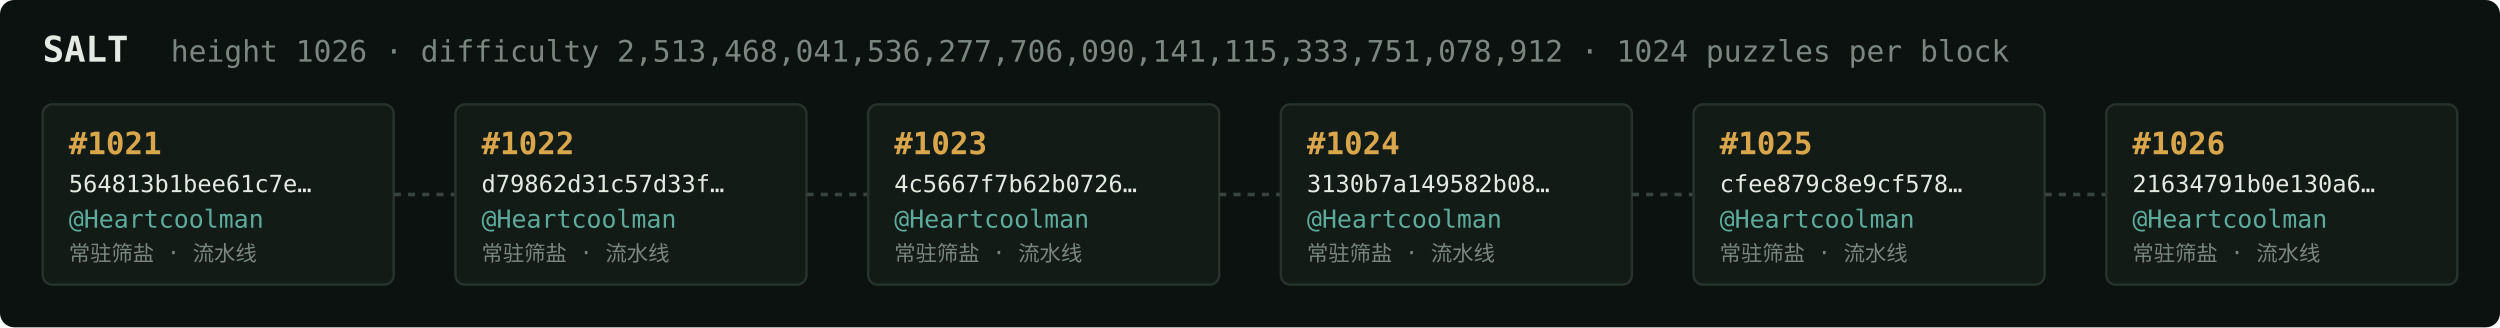
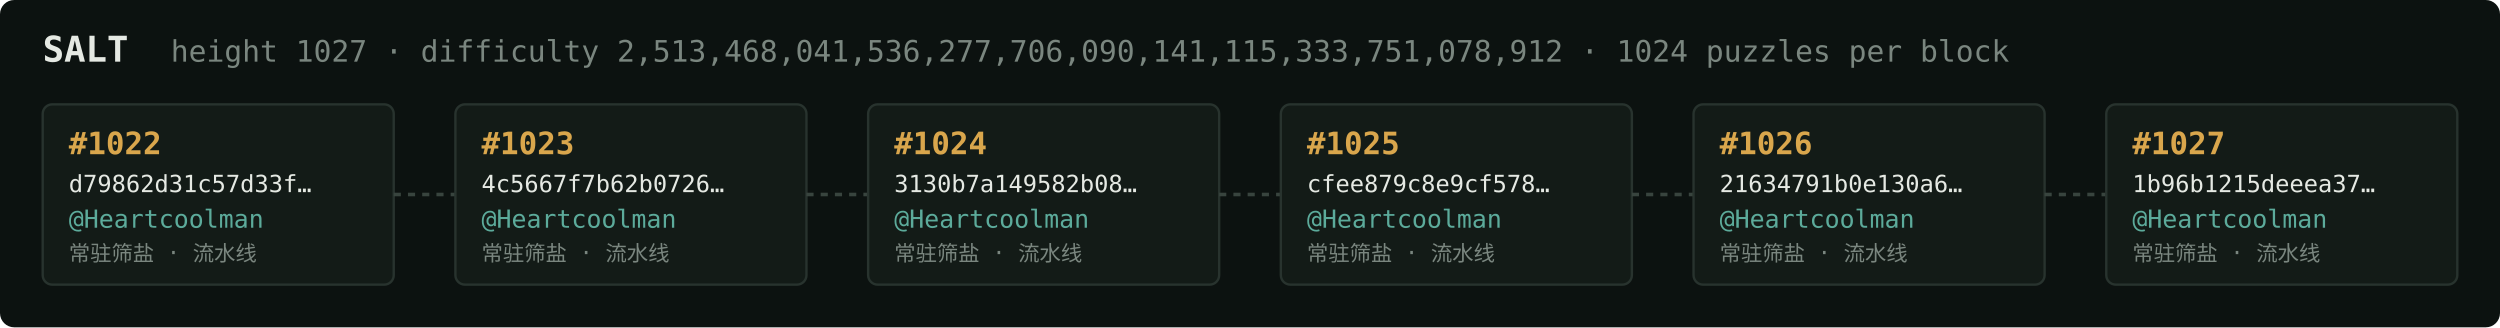
<svg xmlns="http://www.w3.org/2000/svg" width="1054" height="138" viewBox="0 0 1054 138" font-family="ui-monospace,SFMono-Regular,Menlo,monospace">
  <rect fill="#0c1210" width="1054" height="138" rx="6" />
  <text x="18" y="26" fill="#e5e9e3" font-size="15" font-weight="700">SALT</text>
-   <text x="72" y="26" fill="#7a867f" font-size="12.5">height 1026 · difficulty 2,513,468,041,536,277,706,090,141,115,333,751,078,912 · 1024 puzzles per block</text>
+   <text x="72" y="26" fill="#7a867f" font-size="12.5">height 1027 · difficulty 2,513,468,041,536,277,706,090,141,115,333,751,078,912 · 1024 puzzles per block</text>
  <rect x="18" y="44" width="148" height="76" rx="4" fill="#131b17" stroke="#28332e" stroke-width="1" />
-   <text x="29" y="65" fill="#d9a64c" font-size="13" font-weight="700">#1021</text>
-   <text x="29" y="81" fill="#e5e9e3" font-size="10">564813b1bee61c7e…</text>
+   <text x="29" y="65" fill="#d9a64c" font-size="13" font-weight="700">#1022</text>
+   <text x="29" y="81" fill="#e5e9e3" font-size="10">d79862d31c57d33f…</text>
  <text x="29" y="96" fill="#5cab9b" font-size="10.5">@Heartcoolman</text>
  <text x="29" y="110" fill="#7a867f" font-size="9">常驻筛盐 · 流水线</text>
  <line x1="166" y1="82.0" x2="192" y2="82.0" stroke="#38443e" stroke-width="1.5" stroke-dasharray="3 3" />
  <rect x="192" y="44" width="148" height="76" rx="4" fill="#131b17" stroke="#28332e" stroke-width="1" />
-   <text x="203" y="65" fill="#d9a64c" font-size="13" font-weight="700">#1022</text>
-   <text x="203" y="81" fill="#e5e9e3" font-size="10">d79862d31c57d33f…</text>
+   <text x="203" y="65" fill="#d9a64c" font-size="13" font-weight="700">#1023</text>
+   <text x="203" y="81" fill="#e5e9e3" font-size="10">4c5667f7b62b0726…</text>
  <text x="203" y="96" fill="#5cab9b" font-size="10.5">@Heartcoolman</text>
  <text x="203" y="110" fill="#7a867f" font-size="9">常驻筛盐 · 流水线</text>
  <line x1="340" y1="82.0" x2="366" y2="82.0" stroke="#38443e" stroke-width="1.5" stroke-dasharray="3 3" />
  <rect x="366" y="44" width="148" height="76" rx="4" fill="#131b17" stroke="#28332e" stroke-width="1" />
-   <text x="377" y="65" fill="#d9a64c" font-size="13" font-weight="700">#1023</text>
-   <text x="377" y="81" fill="#e5e9e3" font-size="10">4c5667f7b62b0726…</text>
+   <text x="377" y="65" fill="#d9a64c" font-size="13" font-weight="700">#1024</text>
+   <text x="377" y="81" fill="#e5e9e3" font-size="10">3130b7a149582b08…</text>
  <text x="377" y="96" fill="#5cab9b" font-size="10.5">@Heartcoolman</text>
  <text x="377" y="110" fill="#7a867f" font-size="9">常驻筛盐 · 流水线</text>
  <line x1="514" y1="82.0" x2="540" y2="82.0" stroke="#38443e" stroke-width="1.5" stroke-dasharray="3 3" />
  <rect x="540" y="44" width="148" height="76" rx="4" fill="#131b17" stroke="#28332e" stroke-width="1" />
-   <text x="551" y="65" fill="#d9a64c" font-size="13" font-weight="700">#1024</text>
-   <text x="551" y="81" fill="#e5e9e3" font-size="10">3130b7a149582b08…</text>
+   <text x="551" y="65" fill="#d9a64c" font-size="13" font-weight="700">#1025</text>
+   <text x="551" y="81" fill="#e5e9e3" font-size="10">cfee879c8e9cf578…</text>
  <text x="551" y="96" fill="#5cab9b" font-size="10.5">@Heartcoolman</text>
  <text x="551" y="110" fill="#7a867f" font-size="9">常驻筛盐 · 流水线</text>
  <line x1="688" y1="82.0" x2="714" y2="82.0" stroke="#38443e" stroke-width="1.5" stroke-dasharray="3 3" />
  <rect x="714" y="44" width="148" height="76" rx="4" fill="#131b17" stroke="#28332e" stroke-width="1" />
-   <text x="725" y="65" fill="#d9a64c" font-size="13" font-weight="700">#1025</text>
-   <text x="725" y="81" fill="#e5e9e3" font-size="10">cfee879c8e9cf578…</text>
+   <text x="725" y="65" fill="#d9a64c" font-size="13" font-weight="700">#1026</text>
+   <text x="725" y="81" fill="#e5e9e3" font-size="10">21634791b0e130a6…</text>
  <text x="725" y="96" fill="#5cab9b" font-size="10.5">@Heartcoolman</text>
  <text x="725" y="110" fill="#7a867f" font-size="9">常驻筛盐 · 流水线</text>
  <line x1="862" y1="82.0" x2="888" y2="82.0" stroke="#38443e" stroke-width="1.5" stroke-dasharray="3 3" />
  <rect x="888" y="44" width="148" height="76" rx="4" fill="#131b17" stroke="#28332e" stroke-width="1" />
-   <text x="899" y="65" fill="#d9a64c" font-size="13" font-weight="700">#1026</text>
-   <text x="899" y="81" fill="#e5e9e3" font-size="10">21634791b0e130a6…</text>
+   <text x="899" y="65" fill="#d9a64c" font-size="13" font-weight="700">#1027</text>
+   <text x="899" y="81" fill="#e5e9e3" font-size="10">1b96b1215deeea37…</text>
  <text x="899" y="96" fill="#5cab9b" font-size="10.5">@Heartcoolman</text>
  <text x="899" y="110" fill="#7a867f" font-size="9">常驻筛盐 · 流水线</text>
</svg>
